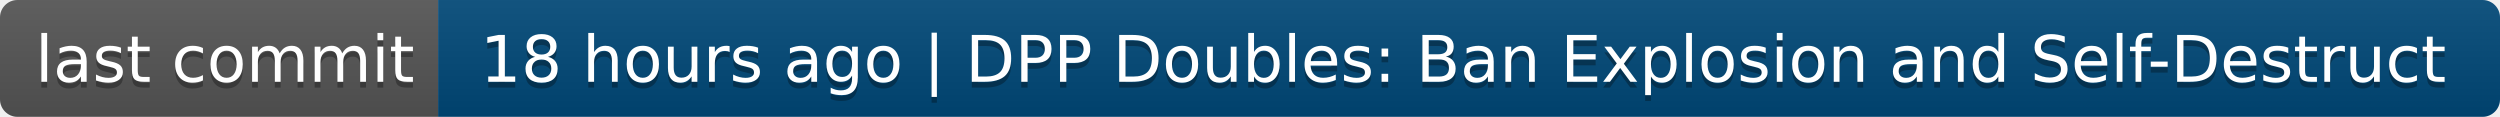
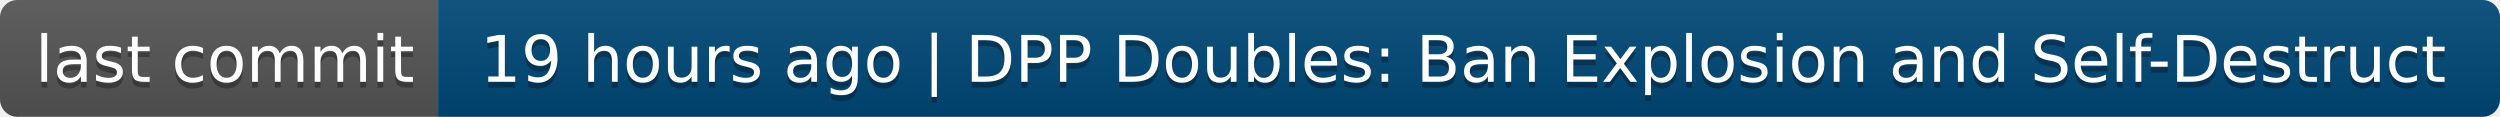
- <svg xmlns="http://www.w3.org/2000/svg" width="428" height="20" role="img" aria-label="last commit: 18 hours ago | DPP Doubles: Ban Explosion and Self-Destruct">
+ <svg xmlns="http://www.w3.org/2000/svg" width="428" height="20" role="img" aria-label="last commit: 19 hours ago | DPP Doubles: Ban Explosion and Self-Destruct">
  <linearGradient id="s" x2="0" y2="100%">
    <stop offset="0" stop-color="#bbb" stop-opacity=".1" />
    <stop offset="1" stop-opacity=".1" />
  </linearGradient>
  <clipPath id="r">
    <rect width="428" height="20" rx="3" fill="#fff" />
  </clipPath>
  <g clip-path="url(#r)">
    <rect width="75" height="20" fill="#555" />
    <rect x="75" width="353" height="20" fill="#004878" />
    <rect width="428" height="20" fill="url(#s)" />
  </g>
  <g fill="#fff" text-anchor="middle" font-family="Verdana,Geneva,DejaVu Sans,sans-serif" text-rendering="geometricPrecision" font-size="110">
    <text aria-hidden="true" x="385" y="150" fill="#010101" fill-opacity=".3" transform="scale(.1)" textLength="650">last commit</text>
    <text x="385" y="140" transform="scale(.1)" fill="#fff" textLength="650">last commit</text>
-     <text aria-hidden="true" x="2505" y="150" fill="#010101" fill-opacity=".3" transform="scale(.1)" textLength="3430">18 hours ago | DPP Doubles: Ban Explosion and Self-Destruct</text>
-     <text x="2505" y="140" transform="scale(.1)" fill="#fff" textLength="3430">18 hours ago | DPP Doubles: Ban Explosion and Self-Destruct</text>
+     <text aria-hidden="true" x="2505" y="150" fill="#010101" fill-opacity=".3" transform="scale(.1)" textLength="3430">19 hours ago | DPP Doubles: Ban Explosion and Self-Destruct</text>
+     <text x="2505" y="140" transform="scale(.1)" fill="#fff" textLength="3430">19 hours ago | DPP Doubles: Ban Explosion and Self-Destruct</text>
  </g>
</svg>
